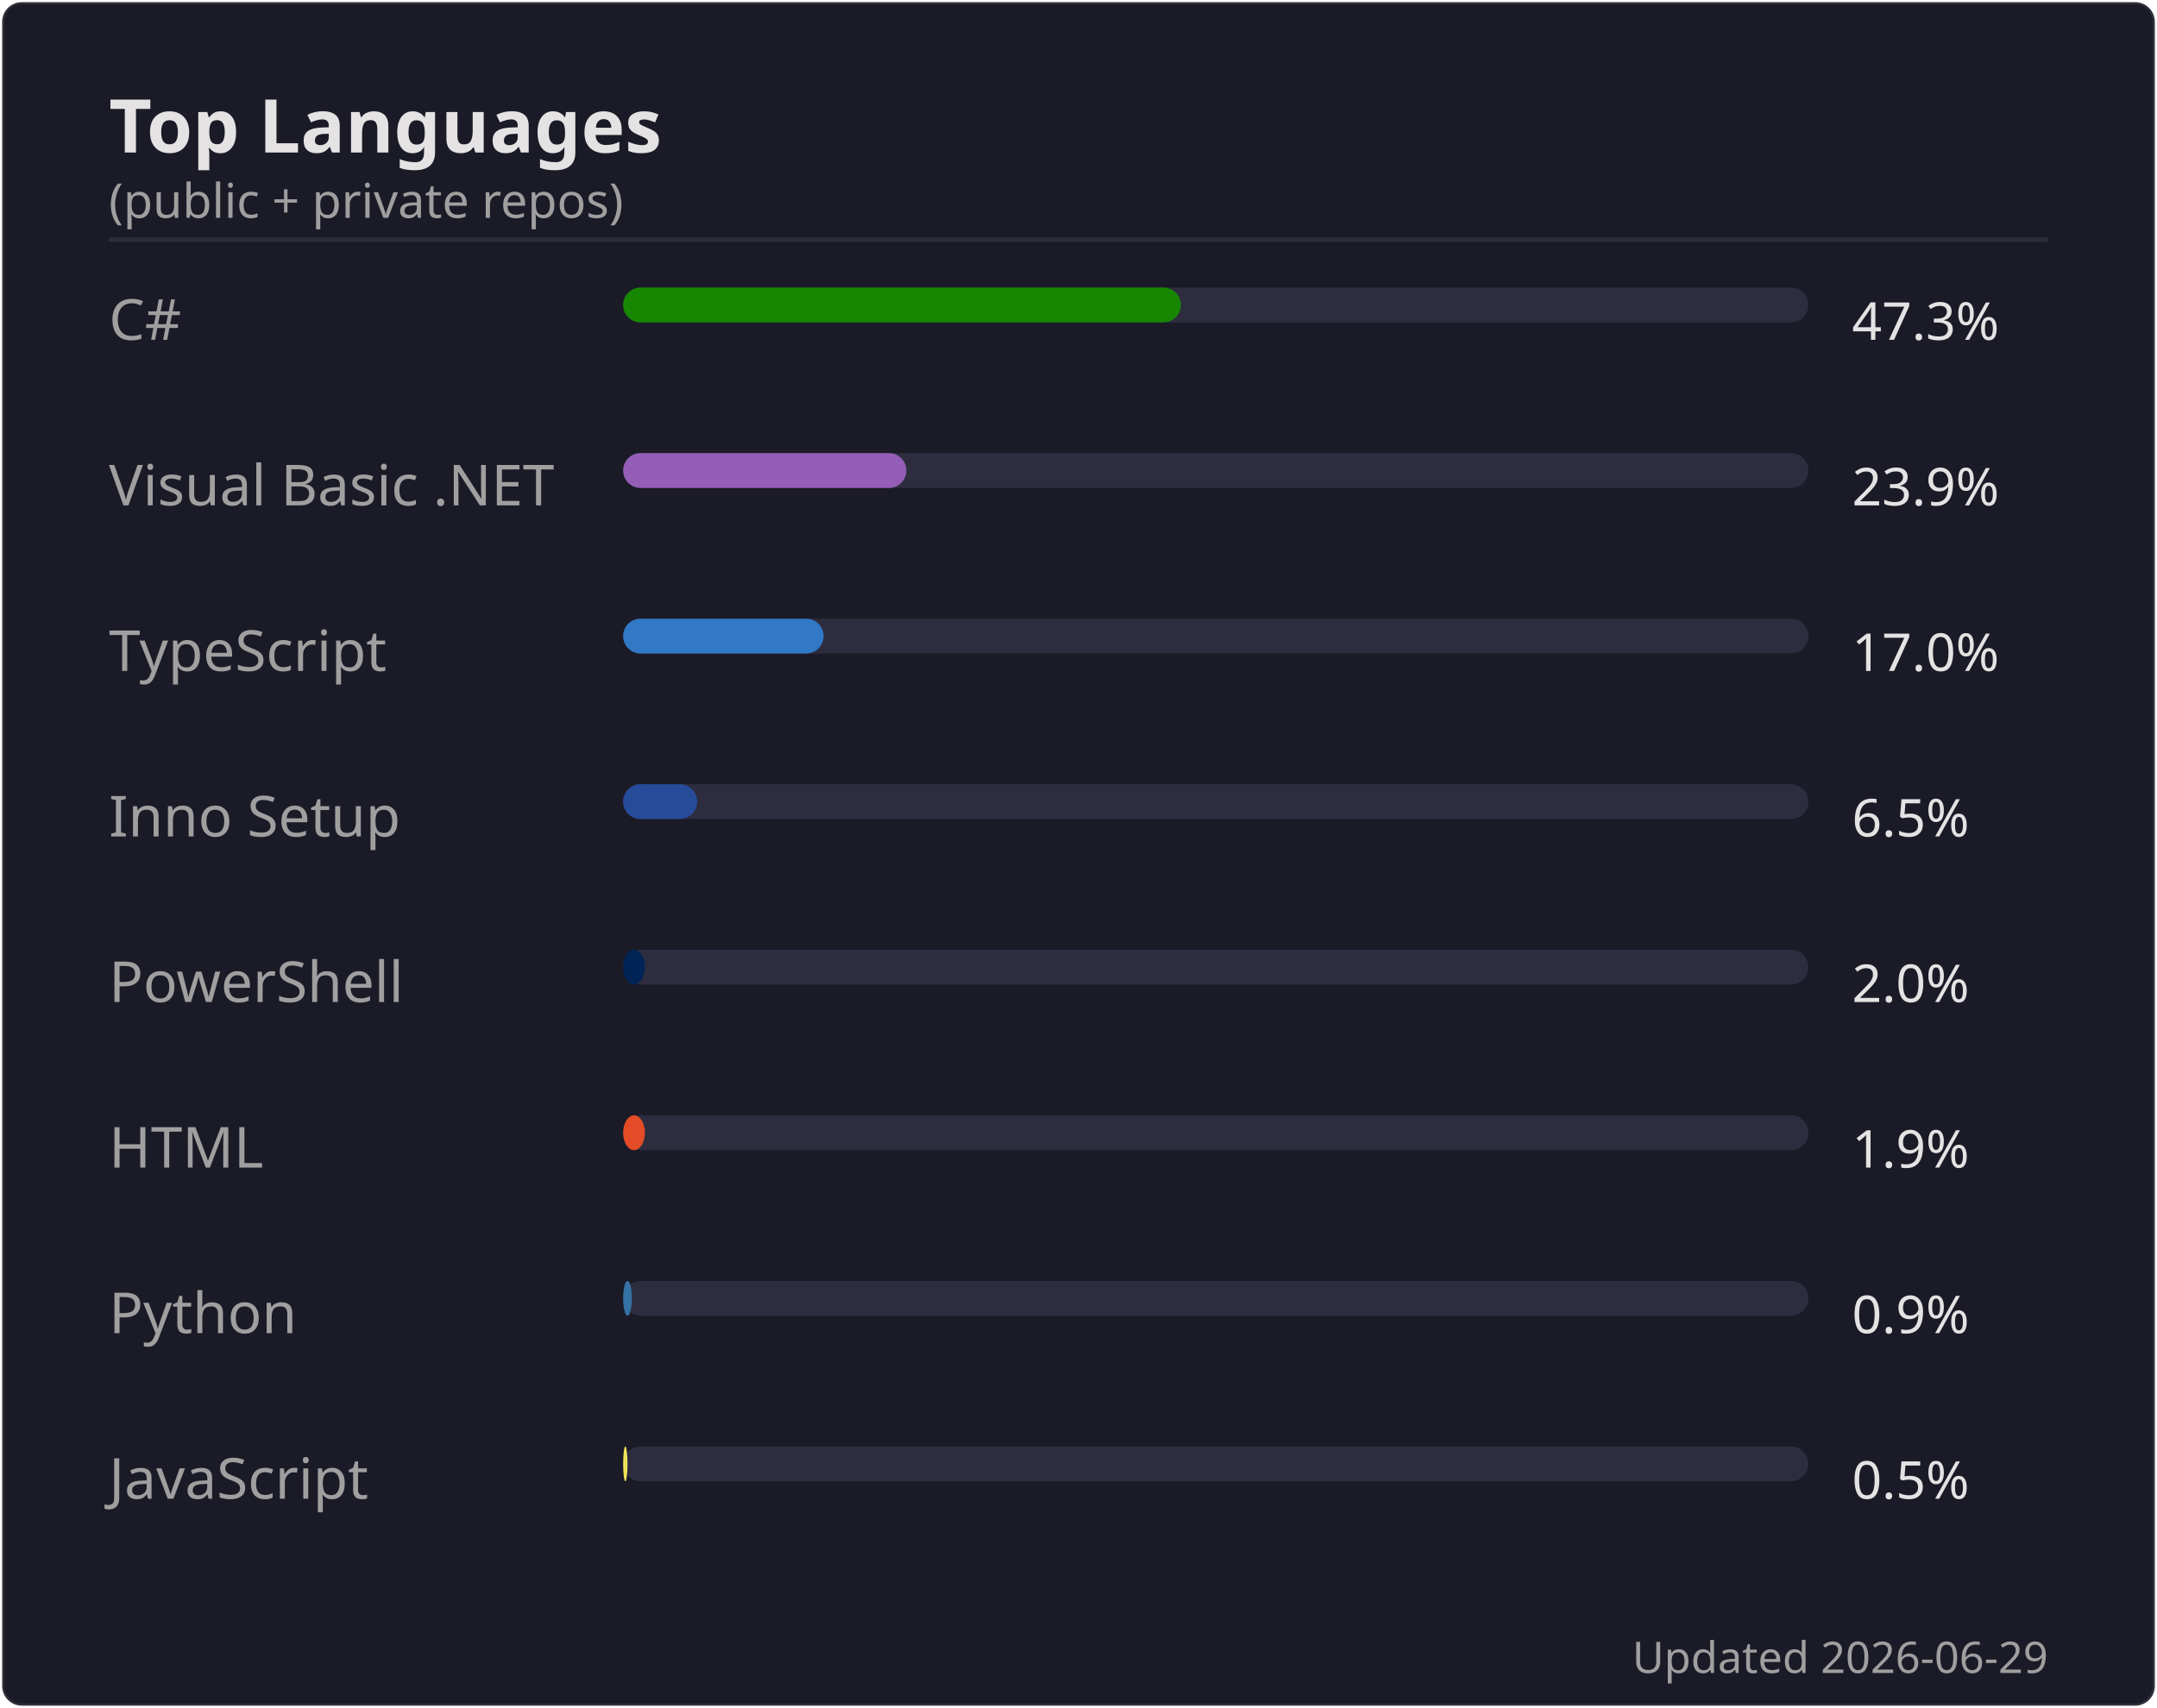
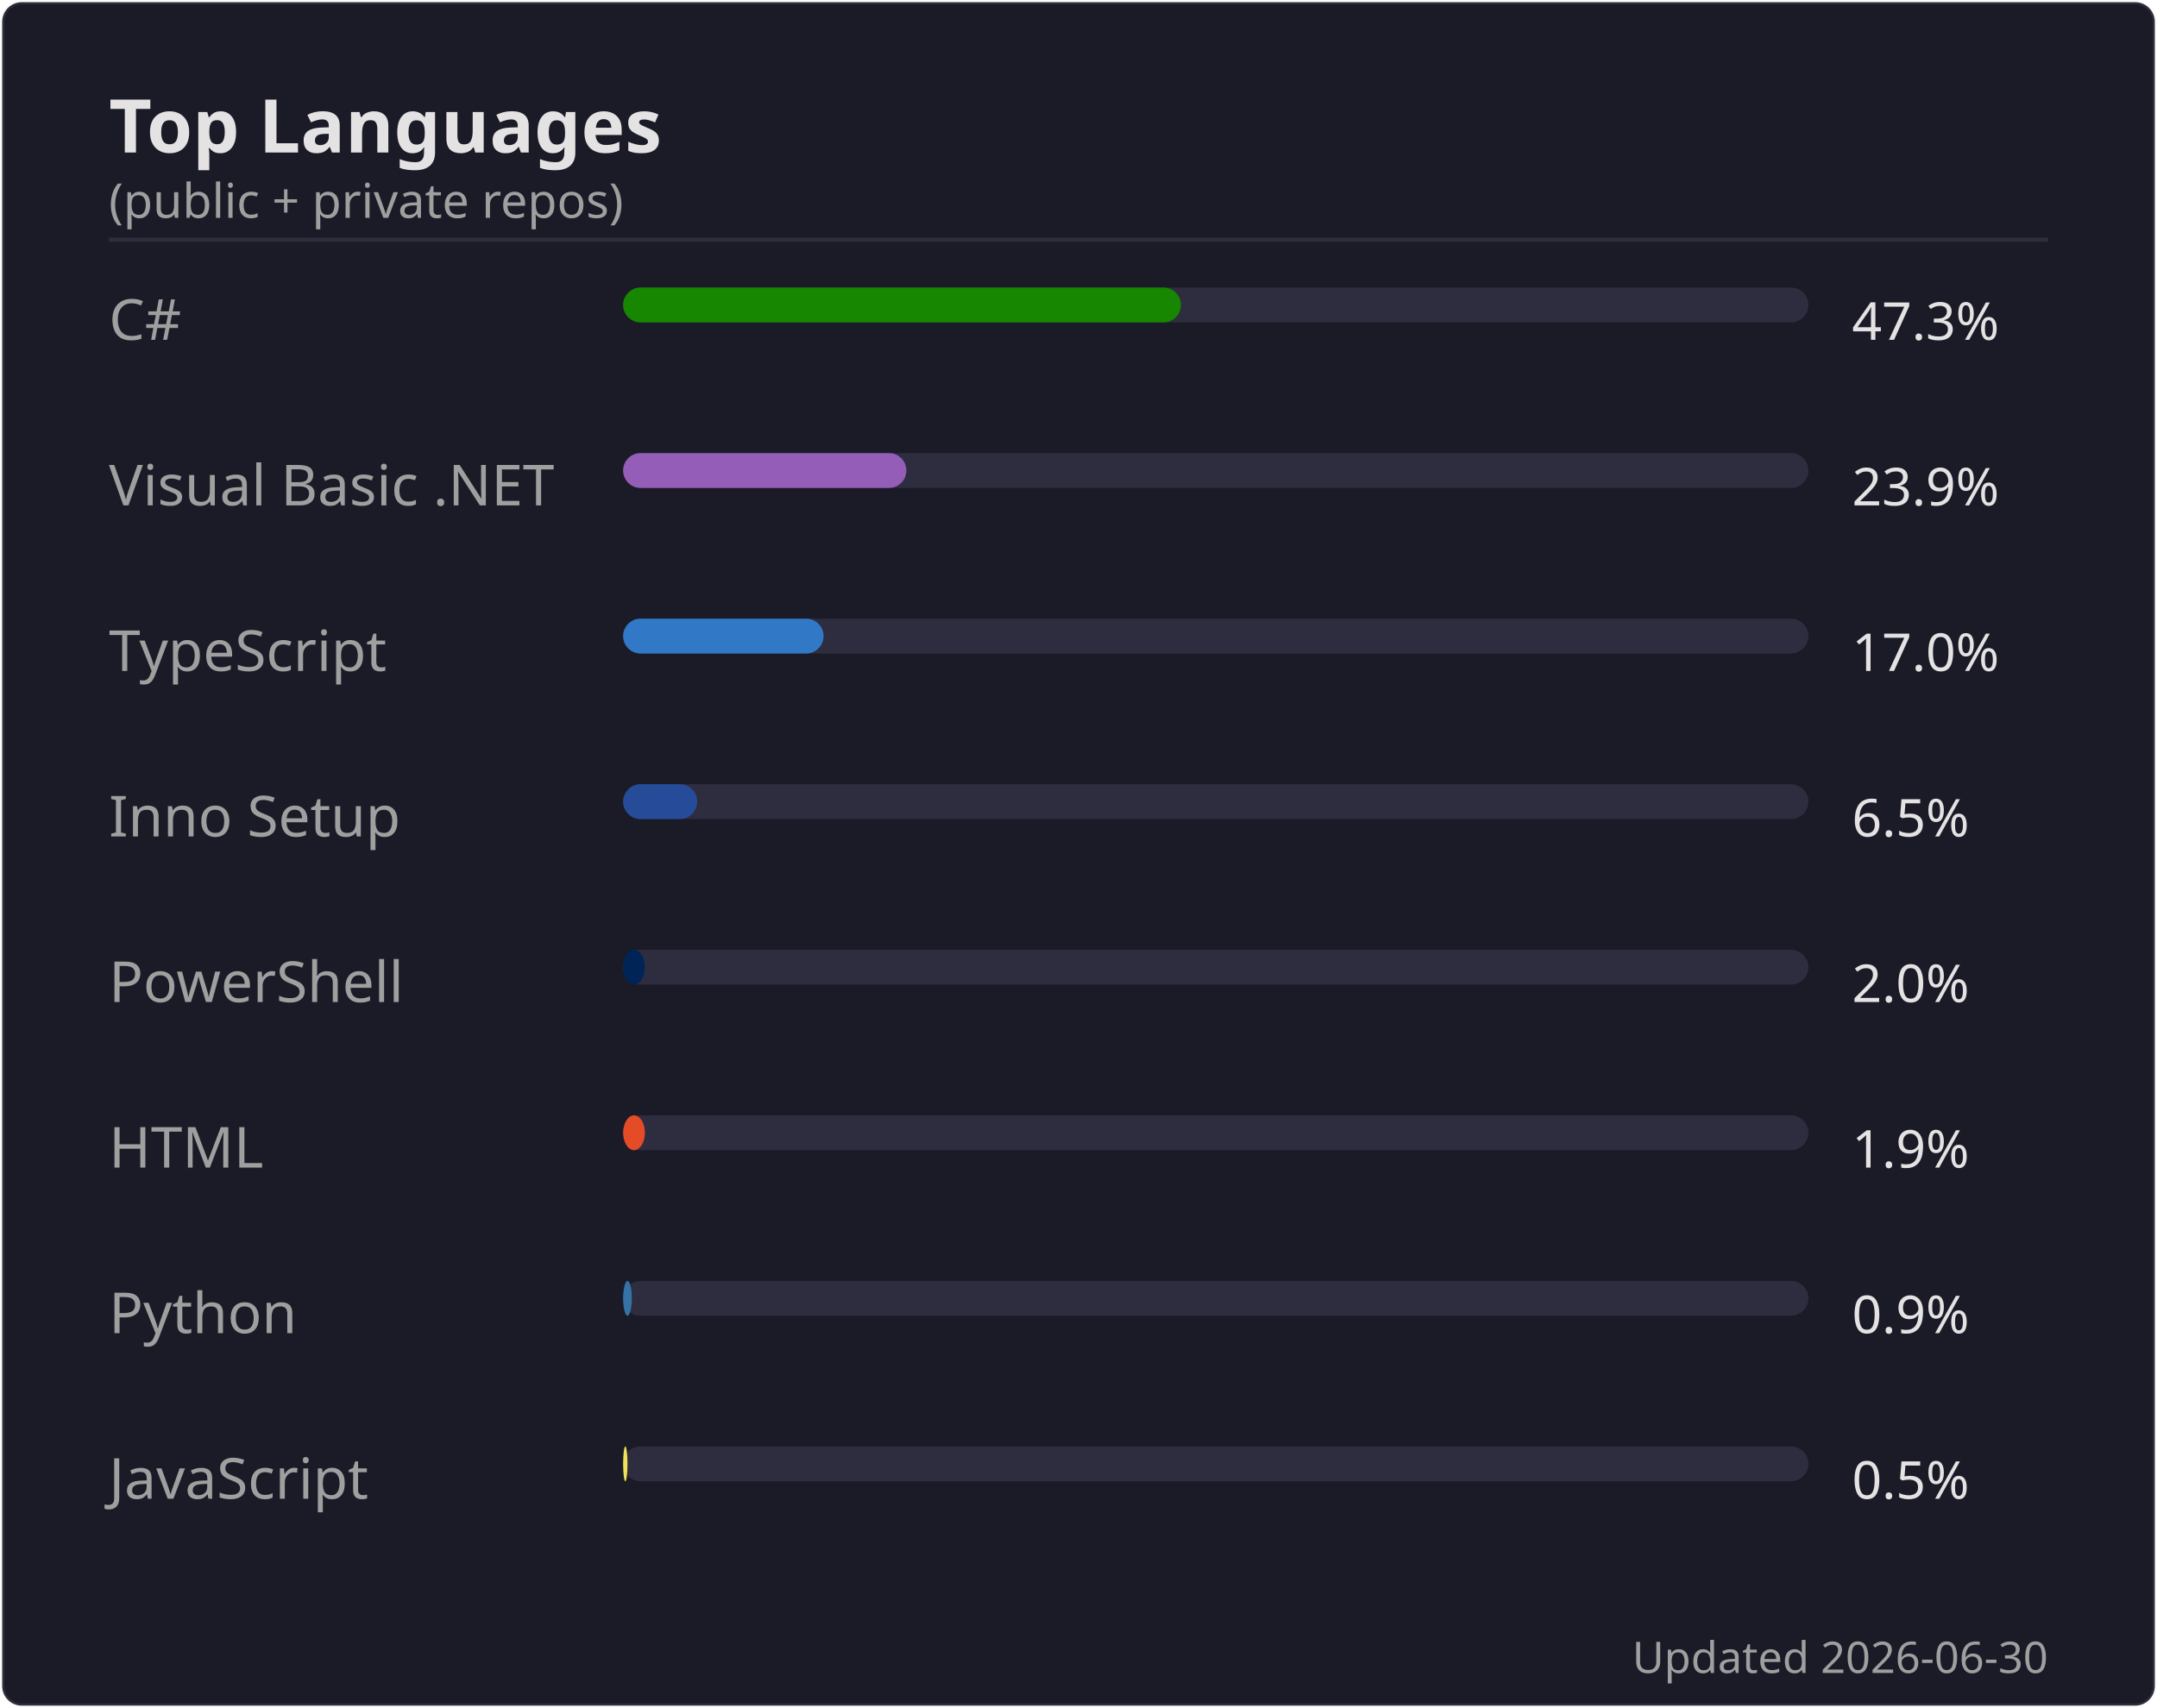
<svg xmlns="http://www.w3.org/2000/svg" width="495" height="392" viewBox="0 0 495 392">
  <rect width="494" height="391" x=".5" y=".5" rx="4.5" fill="#1a1b27" stroke="#e4e2e2" stroke-opacity=".1" />
  <text font-family="'Segoe UI', Ubuntu, 'Helvetica Neue', sans-serif" font-size="17" font-weight="600" fill="#e4e2e2" x="25" y="35" text-anchor="start">Top Languages</text>
  <text font-family="'Segoe UI', Ubuntu, 'Helvetica Neue', sans-serif" font-size="11" font-weight="400" fill="#9f9f9f" x="25" y="50" text-anchor="start">(public + private repos)</text>
  <line x1="25" x2="470" y1="55" y2="55" stroke="#e4e2e2" stroke-opacity=".1" />
  <text font-family="'Segoe UI', Ubuntu, 'Helvetica Neue', sans-serif" font-size="13" font-weight="400" fill="#9f9f9f" x="25" y="78" text-anchor="start">C#</text>
  <rect x="143" y="66" width="272" height="8" rx="4" fill="#2d2d3f" />
  <rect x="143" y="66" width="128" height="8" rx="4" fill="#178600" />
  <text font-family="'Segoe UI', Ubuntu, 'Helvetica Neue', sans-serif" font-size="12" font-weight="400" fill="#e4e2e2" x="425" y="78" text-anchor="start">47.3%</text>
  <text font-family="'Segoe UI', Ubuntu, 'Helvetica Neue', sans-serif" font-size="13" font-weight="400" fill="#9f9f9f" x="25" y="116" text-anchor="start">Visual Basic .NET</text>
  <rect x="143" y="104" width="272" height="8" rx="4" fill="#2d2d3f" />
  <rect x="143" y="104" width="65" height="8" rx="4" fill="#945db7" />
  <text font-family="'Segoe UI', Ubuntu, 'Helvetica Neue', sans-serif" font-size="12" font-weight="400" fill="#e4e2e2" x="425" y="116" text-anchor="start">23.9%</text>
  <text font-family="'Segoe UI', Ubuntu, 'Helvetica Neue', sans-serif" font-size="13" font-weight="400" fill="#9f9f9f" x="25" y="154" text-anchor="start">TypeScript</text>
  <rect x="143" y="142" width="272" height="8" rx="4" fill="#2d2d3f" />
  <rect x="143" y="142" width="46" height="8" rx="4" fill="#3178c6" />
  <text font-family="'Segoe UI', Ubuntu, 'Helvetica Neue', sans-serif" font-size="12" font-weight="400" fill="#e4e2e2" x="425" y="154" text-anchor="start">17.0%</text>
  <text font-family="'Segoe UI', Ubuntu, 'Helvetica Neue', sans-serif" font-size="13" font-weight="400" fill="#9f9f9f" x="25" y="192" text-anchor="start">Inno Setup</text>
  <rect x="143" y="180" width="272" height="8" rx="4" fill="#2d2d3f" />
  <rect x="143" y="180" width="17" height="8" rx="4" fill="#264b99" />
  <text font-family="'Segoe UI', Ubuntu, 'Helvetica Neue', sans-serif" font-size="12" font-weight="400" fill="#e4e2e2" x="425" y="192" text-anchor="start">6.5%</text>
  <text font-family="'Segoe UI', Ubuntu, 'Helvetica Neue', sans-serif" font-size="13" font-weight="400" fill="#9f9f9f" x="25" y="230" text-anchor="start">PowerShell</text>
  <rect x="143" y="218" width="272" height="8" rx="4" fill="#2d2d3f" />
  <rect x="143" y="218" width="5" height="8" rx="4" fill="#012456" />
  <text font-family="'Segoe UI', Ubuntu, 'Helvetica Neue', sans-serif" font-size="12" font-weight="400" fill="#e4e2e2" x="425" y="230" text-anchor="start">2.0%</text>
  <text font-family="'Segoe UI', Ubuntu, 'Helvetica Neue', sans-serif" font-size="13" font-weight="400" fill="#9f9f9f" x="25" y="268" text-anchor="start">HTML</text>
  <rect x="143" y="256" width="272" height="8" rx="4" fill="#2d2d3f" />
  <rect x="143" y="256" width="5" height="8" rx="4" fill="#e34c26" />
  <text font-family="'Segoe UI', Ubuntu, 'Helvetica Neue', sans-serif" font-size="12" font-weight="400" fill="#e4e2e2" x="425" y="268" text-anchor="start">1.9%</text>
  <text font-family="'Segoe UI', Ubuntu, 'Helvetica Neue', sans-serif" font-size="13" font-weight="400" fill="#9f9f9f" x="25" y="306" text-anchor="start">Python</text>
  <rect x="143" y="294" width="272" height="8" rx="4" fill="#2d2d3f" />
  <rect x="143" y="294" width="2" height="8" rx="4" fill="#3572A5" />
  <text font-family="'Segoe UI', Ubuntu, 'Helvetica Neue', sans-serif" font-size="12" font-weight="400" fill="#e4e2e2" x="425" y="306" text-anchor="start">0.9%</text>
  <text font-family="'Segoe UI', Ubuntu, 'Helvetica Neue', sans-serif" font-size="13" font-weight="400" fill="#9f9f9f" x="25" y="344" text-anchor="start">JavaScript</text>
  <rect x="143" y="332" width="272" height="8" rx="4" fill="#2d2d3f" />
  <rect x="143" y="332" width="1" height="8" rx="4" fill="#f1e05a" />
  <text font-family="'Segoe UI', Ubuntu, 'Helvetica Neue', sans-serif" font-size="12" font-weight="400" fill="#e4e2e2" x="425" y="344" text-anchor="start">0.5%</text>
-   <text font-family="'Segoe UI', Ubuntu, 'Helvetica Neue', sans-serif" font-size="10" font-weight="400" fill="#9f9f9f" x="470" y="384" text-anchor="end">Updated 2026-06-29</text>
+   <text font-family="'Segoe UI', Ubuntu, 'Helvetica Neue', sans-serif" font-size="10" font-weight="400" fill="#9f9f9f" x="470" y="384" text-anchor="end">Updated 2026-06-30</text>
</svg>
